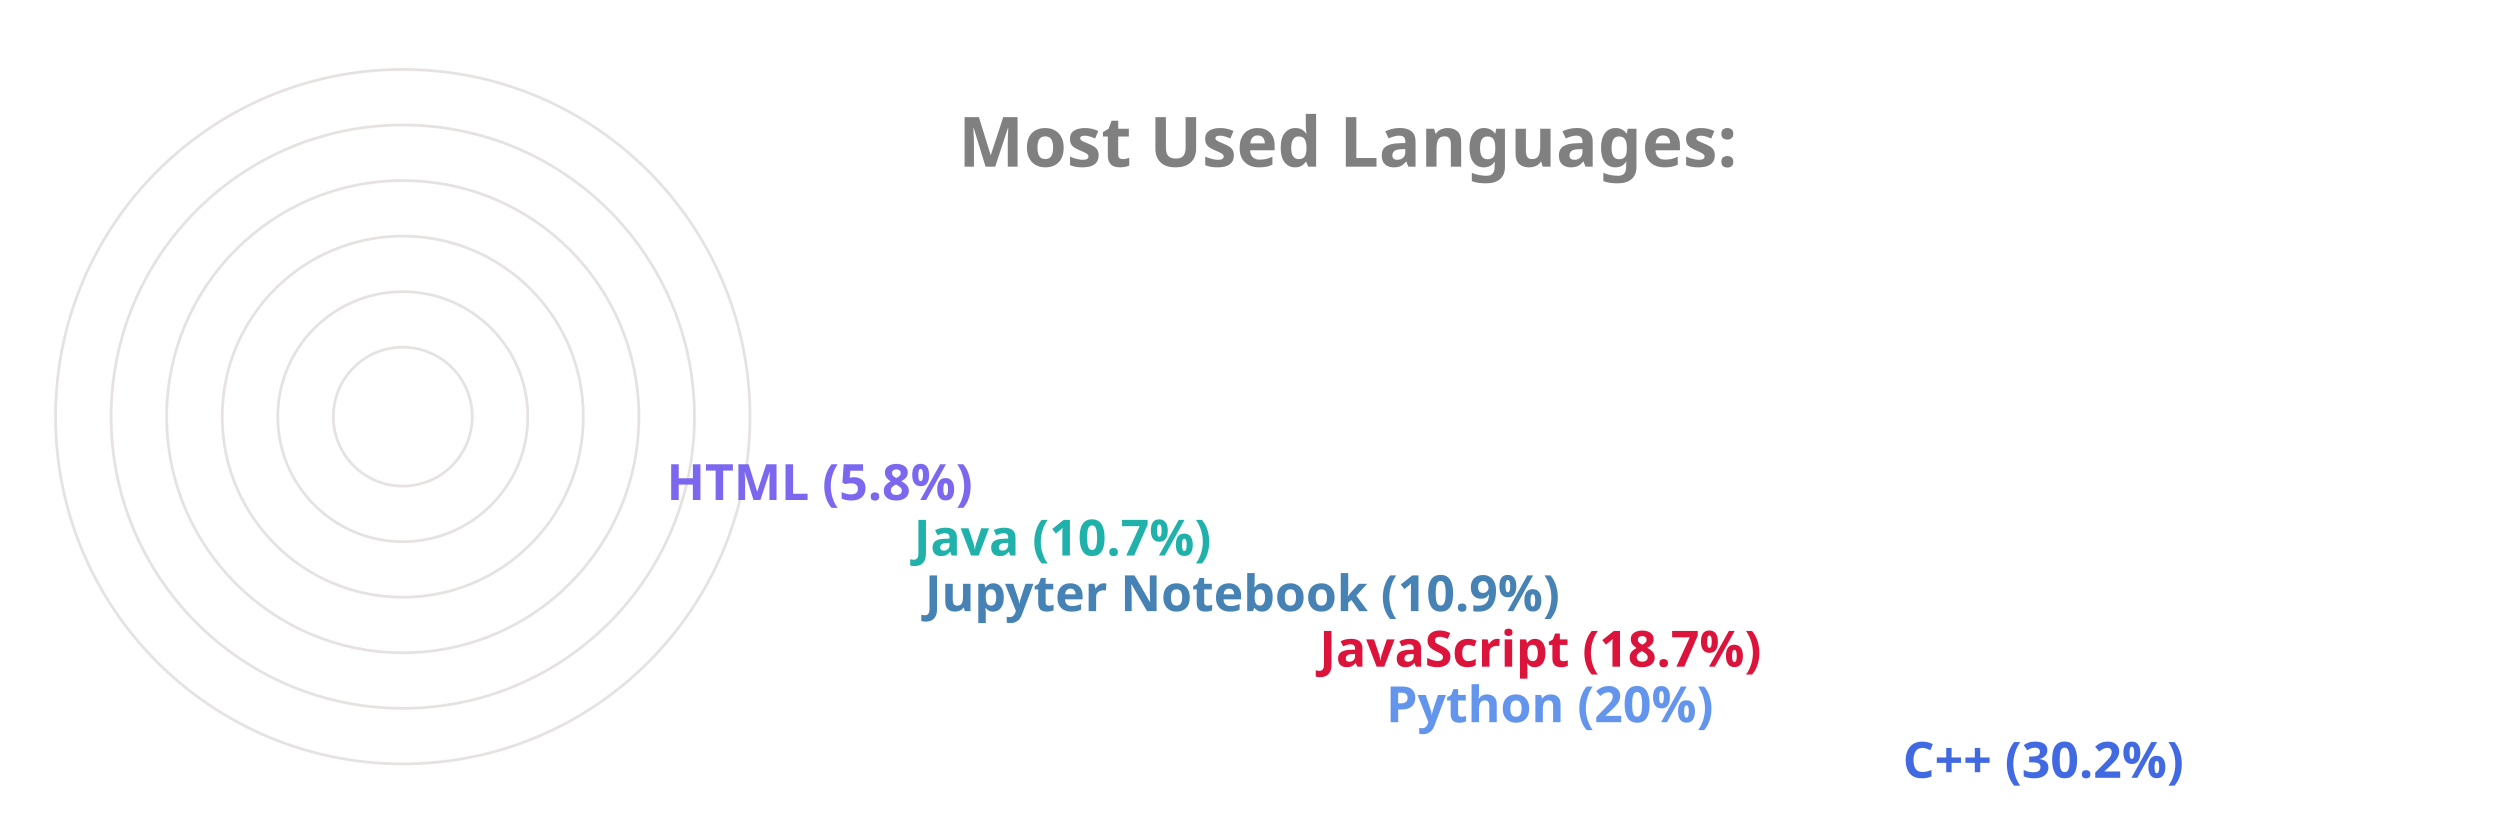
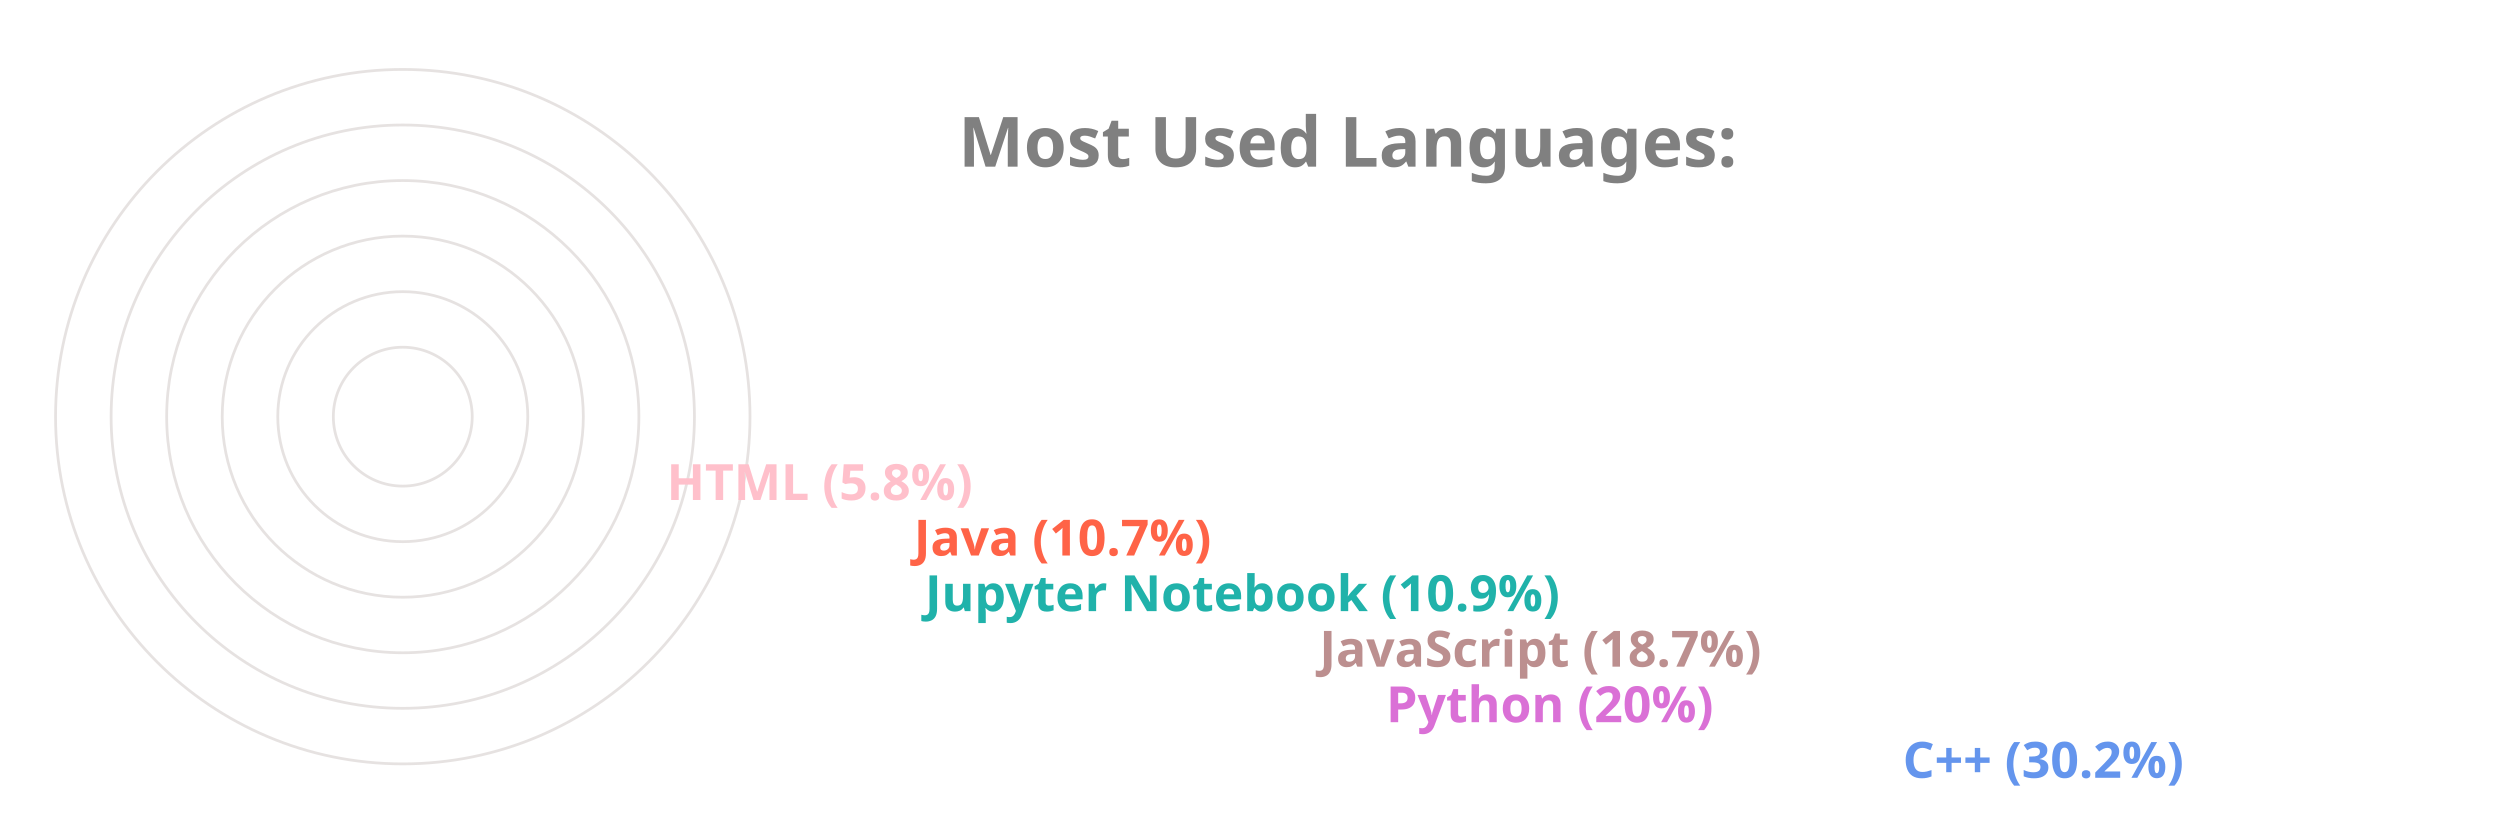
<svg xmlns="http://www.w3.org/2000/svg" viewBox="0 0 650 300" height="200px" width="600px">
  <style>
		.label {
			font: bold 25px sans-serif;
			color: #404040;
			-webkit-text-stroke: 1px white;
	  	}
		.name {
			font: bold 18px sans-serif;
			color: #404040;
	  	}

		.line {
			stroke-dasharray: 1000;
			stroke-dashoffset: 1000;
			animation: dash 3.5s ease-in-out forwards;	
			animation-iteration-count: infinite;
			animation-direction: alternate-reverse;
		}

		.path {
			stroke-dasharray: 1000;
			stroke-dashoffset: 1000;
			animation: dash 3.5s ease-in-out forwards;	
			animation-iteration-count: infinite;
			animation-direction: alternate-reverse;
		}
		  
		@keyframes dash {
			to {
				stroke-dashoffset: 0;
			}
		}

	</style>
  <g stroke="#E6E2E1" fill="none" stroke-width="1">
    <circle cx="20" cy="150" r="125" />
    <circle cx="20" cy="150" r="105" />
    <circle cx="20" cy="150" r="85" />
    <circle cx="20" cy="150" r="65" />
    <circle cx="20" cy="150" r="45" />
    <circle cx="20" cy="150" r="25" />
  </g>
  <g fill="none" stroke-width="20" class="line">
-     <line x2="550" y2="275" x1="20" y1="275" stroke="RoyalBlue" />
-     <line x2="364" y2="255" x1="20" y1="255" stroke="CornflowerBlue" />
-     <line x2="340" y2="235" x1="20" y1="235" stroke="Crimson" />
-     <line x2="198" y2="215" x1="20" y1="215" stroke="SteelBlue" />
-     <line x2="194" y2="195" x1="20" y1="195" stroke="LightSeaGreen" />
-     <line x2="105" y2="175" x1="20" y1="175" stroke="MediumSlateBlue" />
+     <line x2="550" y2="275" x1="20" y1="275" stroke="CornflowerBlue" />
+     <line x2="364" y2="255" x1="20" y1="255" stroke="Orchid" />
+     <line x2="340" y2="235" x1="20" y1="235" stroke="RosyBrown" />
+     <line x2="198" y2="215" x1="20" y1="215" stroke="LightSeaGreen" />
+     <line x2="194" y2="195" x1="20" y1="195" stroke="Tomato" />
+     <line x2="105" y2="175" x1="20" y1="175" stroke="Pink" />
  </g>
  <g fill="none" stroke-width="20" stroke-linecap="round" class="path">
-     <path d="M 20 275 A 125 125 45 0 1 -88 87" stroke="RoyalBlue" />
-     <path d="M 20 255 A 105 105 45 0 1 -78 114" stroke="CornflowerBlue" />
-     <path d="M 20 235 A 85 85 45 0 1 -60 122" stroke="Crimson" />
-     <path d="M 20 215 A 65 65 45 0 1 -43 137" stroke="SteelBlue" />
-     <path d="M 20 195 A 45 45 45 0 1 -24 141" stroke="LightSeaGreen" />
-     <path d="M 20 175 A 25 25 45 0 1 -4 147" stroke="MediumSlateBlue" />
+     <path d="M 20 275 A 125 125 45 0 1 -88 87" stroke="CornflowerBlue" />
+     <path d="M 20 255 A 105 105 45 0 1 -78 114" stroke="Orchid" />
+     <path d="M 20 235 A 85 85 45 0 1 -60 122" stroke="RosyBrown" />
+     <path d="M 20 215 A 65 65 45 0 1 -43 137" stroke="LightSeaGreen" />
+     <path d="M 20 195 A 45 45 45 0 1 -24 141" stroke="Tomato" />
+     <path d="M 20 175 A 25 25 45 0 1 -4 147" stroke="Pink" />
  </g>
  <g class="name">
-     <text x="560" y="280" fill="RoyalBlue">C++ (30.2%)</text>
-     <text x="374" y="260" fill="CornflowerBlue">Python (20%)</text>
-     <text x="350" y="240" fill="Crimson">JavaScript (18.7%)</text>
-     <text x="208" y="220" fill="SteelBlue">Jupyter Notebook (10.9%)</text>
-     <text x="204" y="200" fill="LightSeaGreen">Java (10.7%)</text>
-     <text x="115" y="180" fill="MediumSlateBlue">HTML (5.8%)</text>
+     <text x="560" y="280" fill="CornflowerBlue">C++ (30.2%)</text>
+     <text x="374" y="260" fill="Orchid">Python (20%)</text>
+     <text x="350" y="240" fill="RosyBrown">JavaScript (18.7%)</text>
+     <text x="208" y="220" fill="LightSeaGreen">Jupyter Notebook (10.9%)</text>
+     <text x="204" y="200" fill="Tomato">Java (10.7%)</text>
+     <text x="115" y="180" fill="Pink">HTML (5.8%)</text>
  </g>
  <g class="label">
    <text x="220" y="60" fill="grey">Most Used Languages:</text>
  </g>
</svg>
